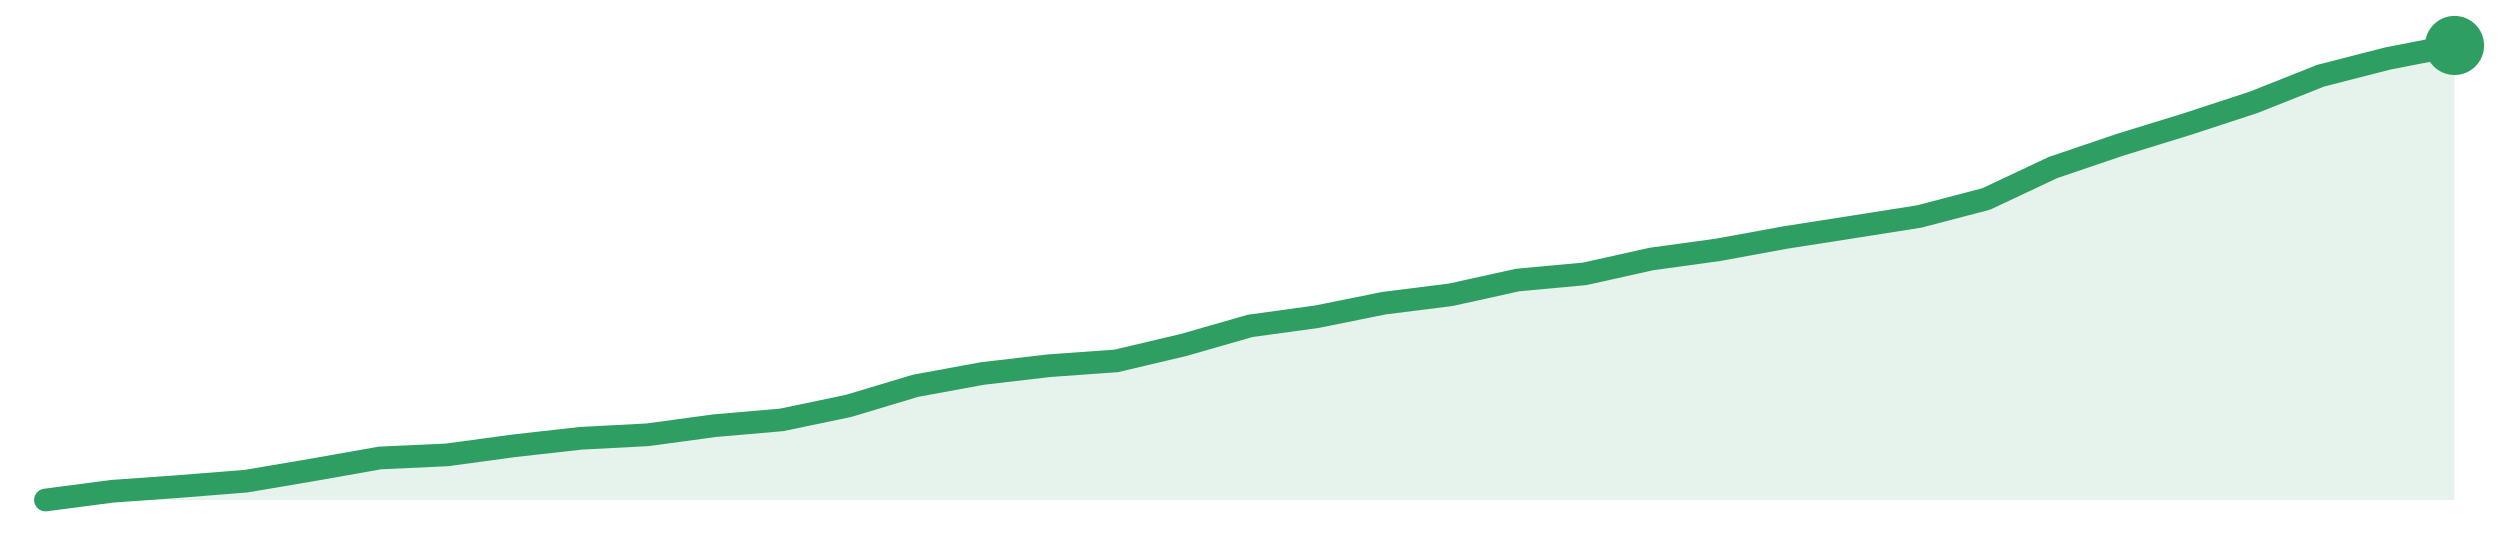
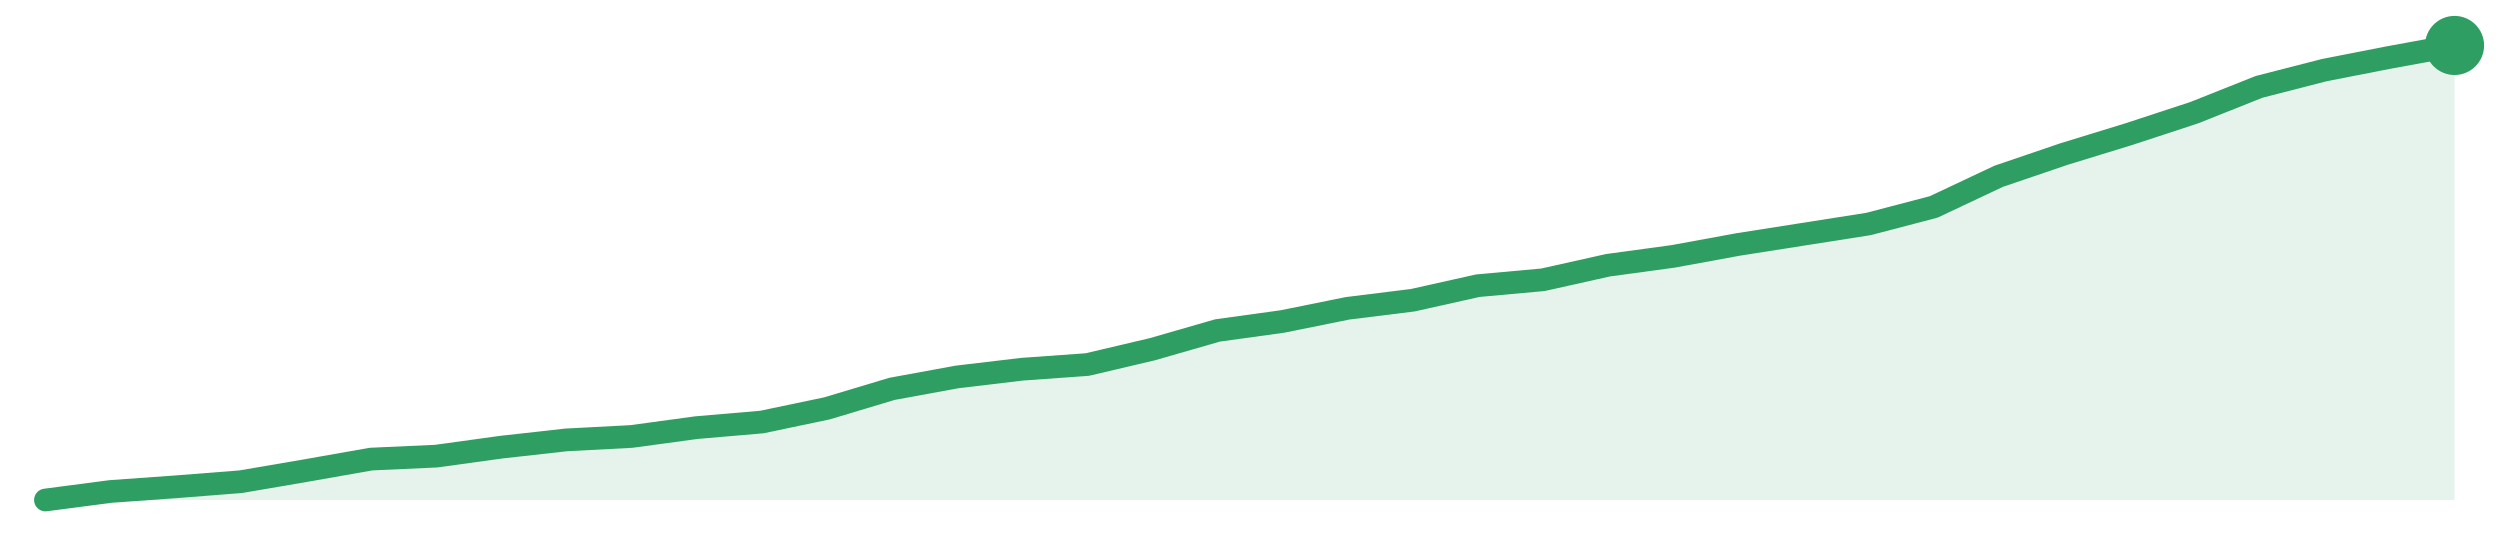
<svg xmlns="http://www.w3.org/2000/svg" width="220" height="48" viewBox="0 0 220 48" role="img" aria-label="trend">
-   <path d="M4.0,44.0 L4.0,44.0 L9.89,43.23 L15.78,42.81 L21.67,42.34 L27.56,41.34 L33.44,40.3 L39.33,40.03 L45.22,39.23 L51.11,38.57 L57.0,38.26 L62.89,37.46 L68.78,36.95 L74.67,35.72 L80.56,33.95 L86.44,32.87 L92.33,32.18 L98.22,31.76 L104.11,30.37 L110.0,28.68 L115.89,27.87 L121.78,26.68 L127.67,25.94 L133.56,24.64 L139.44,24.1 L145.33,22.79 L151.22,21.98 L157.11,20.9 L163.0,19.98 L168.89,19.05 L174.78,17.51 L180.67,14.74 L186.56,12.74 L192.44,10.93 L198.33,9.0 L204.22,6.66 L210.11,5.15 L216.0,4.0 L216.0,44.0 Z" fill="#2f9e631f" />
-   <path d="M4.0,44.0 L9.89,43.23 L15.78,42.81 L21.67,42.34 L27.56,41.34 L33.44,40.3 L39.33,40.03 L45.22,39.23 L51.11,38.57 L57.0,38.26 L62.89,37.46 L68.78,36.95 L74.67,35.72 L80.56,33.95 L86.44,32.87 L92.33,32.18 L98.22,31.76 L104.11,30.37 L110.0,28.68 L115.89,27.87 L121.78,26.68 L127.67,25.94 L133.56,24.64 L139.44,24.1 L145.33,22.79 L151.22,21.98 L157.11,20.9 L163.0,19.98 L168.89,19.05 L174.78,17.51 L180.67,14.74 L186.56,12.74 L192.44,10.93 L198.33,9.0 L204.22,6.66 L210.11,5.15 L216.0,4.0" fill="none" stroke="#2f9e63" stroke-width="2" stroke-linejoin="round" stroke-linecap="round" />
+   <path d="M4.0,44.0 L4.0,44.0 L9.73,43.25 L15.46,42.84 L21.19,42.39 L26.92,41.41 L32.65,40.4 L38.38,40.14 L44.11,39.35 L49.84,38.71 L55.57,38.41 L61.3,37.63 L67.03,37.14 L72.76,35.94 L78.49,34.22 L84.22,33.17 L89.95,32.49 L95.68,32.08 L101.41,30.73 L107.14,29.08 L112.86,28.29 L118.59,27.13 L124.32,26.42 L130.05,25.14 L135.78,24.62 L141.51,23.34 L147.24,22.56 L152.97,21.51 L158.7,20.61 L164.43,19.71 L170.16,18.21 L175.89,15.51 L181.62,13.56 L187.35,11.8 L193.08,9.92 L198.81,7.64 L204.54,6.17 L210.27,5.05 L216.0,4.0 L216.0,44.0 Z" fill="#2f9e631f" />
+   <path d="M4.0,44.0 L9.73,43.25 L15.46,42.84 L21.19,42.39 L26.92,41.41 L32.65,40.4 L38.38,40.14 L44.11,39.35 L49.84,38.71 L55.57,38.41 L61.3,37.63 L67.03,37.14 L72.76,35.94 L78.49,34.22 L84.22,33.17 L89.95,32.49 L95.68,32.08 L101.41,30.73 L107.14,29.08 L112.86,28.29 L118.59,27.13 L124.32,26.42 L130.05,25.14 L135.78,24.62 L141.51,23.34 L147.24,22.56 L152.97,21.51 L158.7,20.61 L164.43,19.71 L170.16,18.21 L175.89,15.51 L181.62,13.56 L187.35,11.8 L193.08,9.92 L198.81,7.64 L204.54,6.17 L210.27,5.05 L216.0,4.0" fill="none" stroke="#2f9e63" stroke-width="2" stroke-linejoin="round" stroke-linecap="round" />
  <circle cx="216.0" cy="4.0" r="2.6" fill="#2f9e63" />
</svg>
